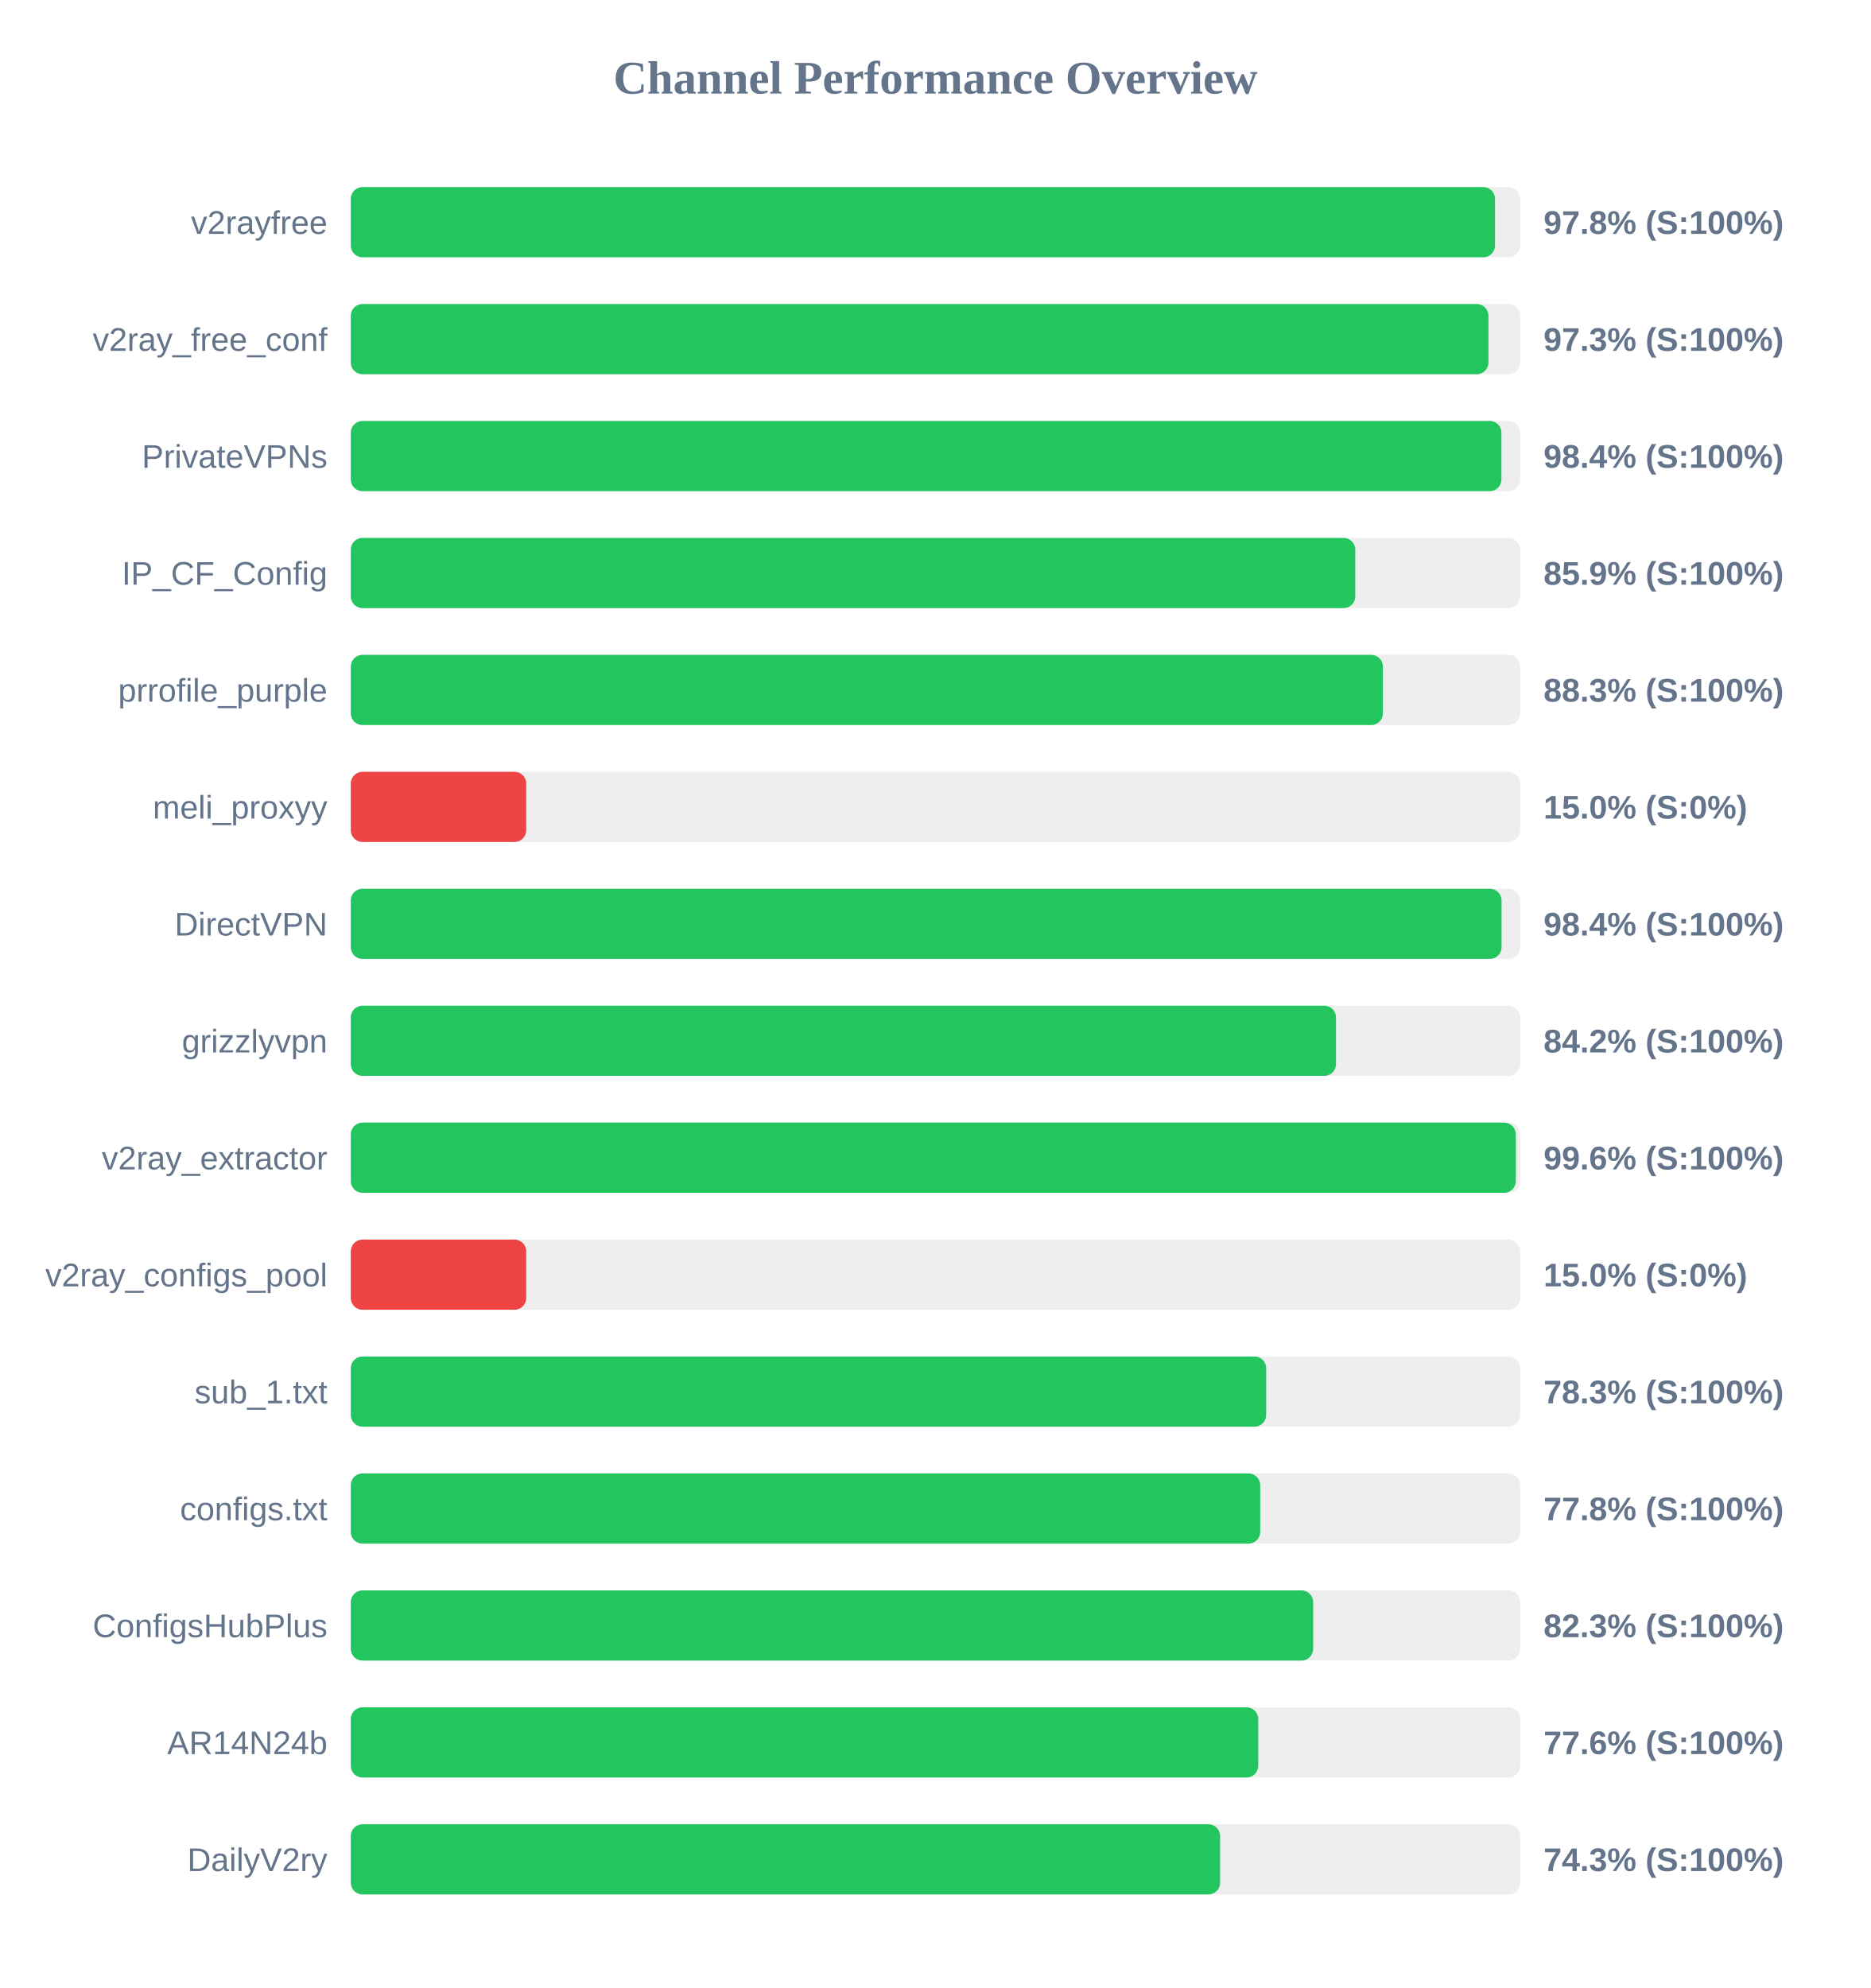
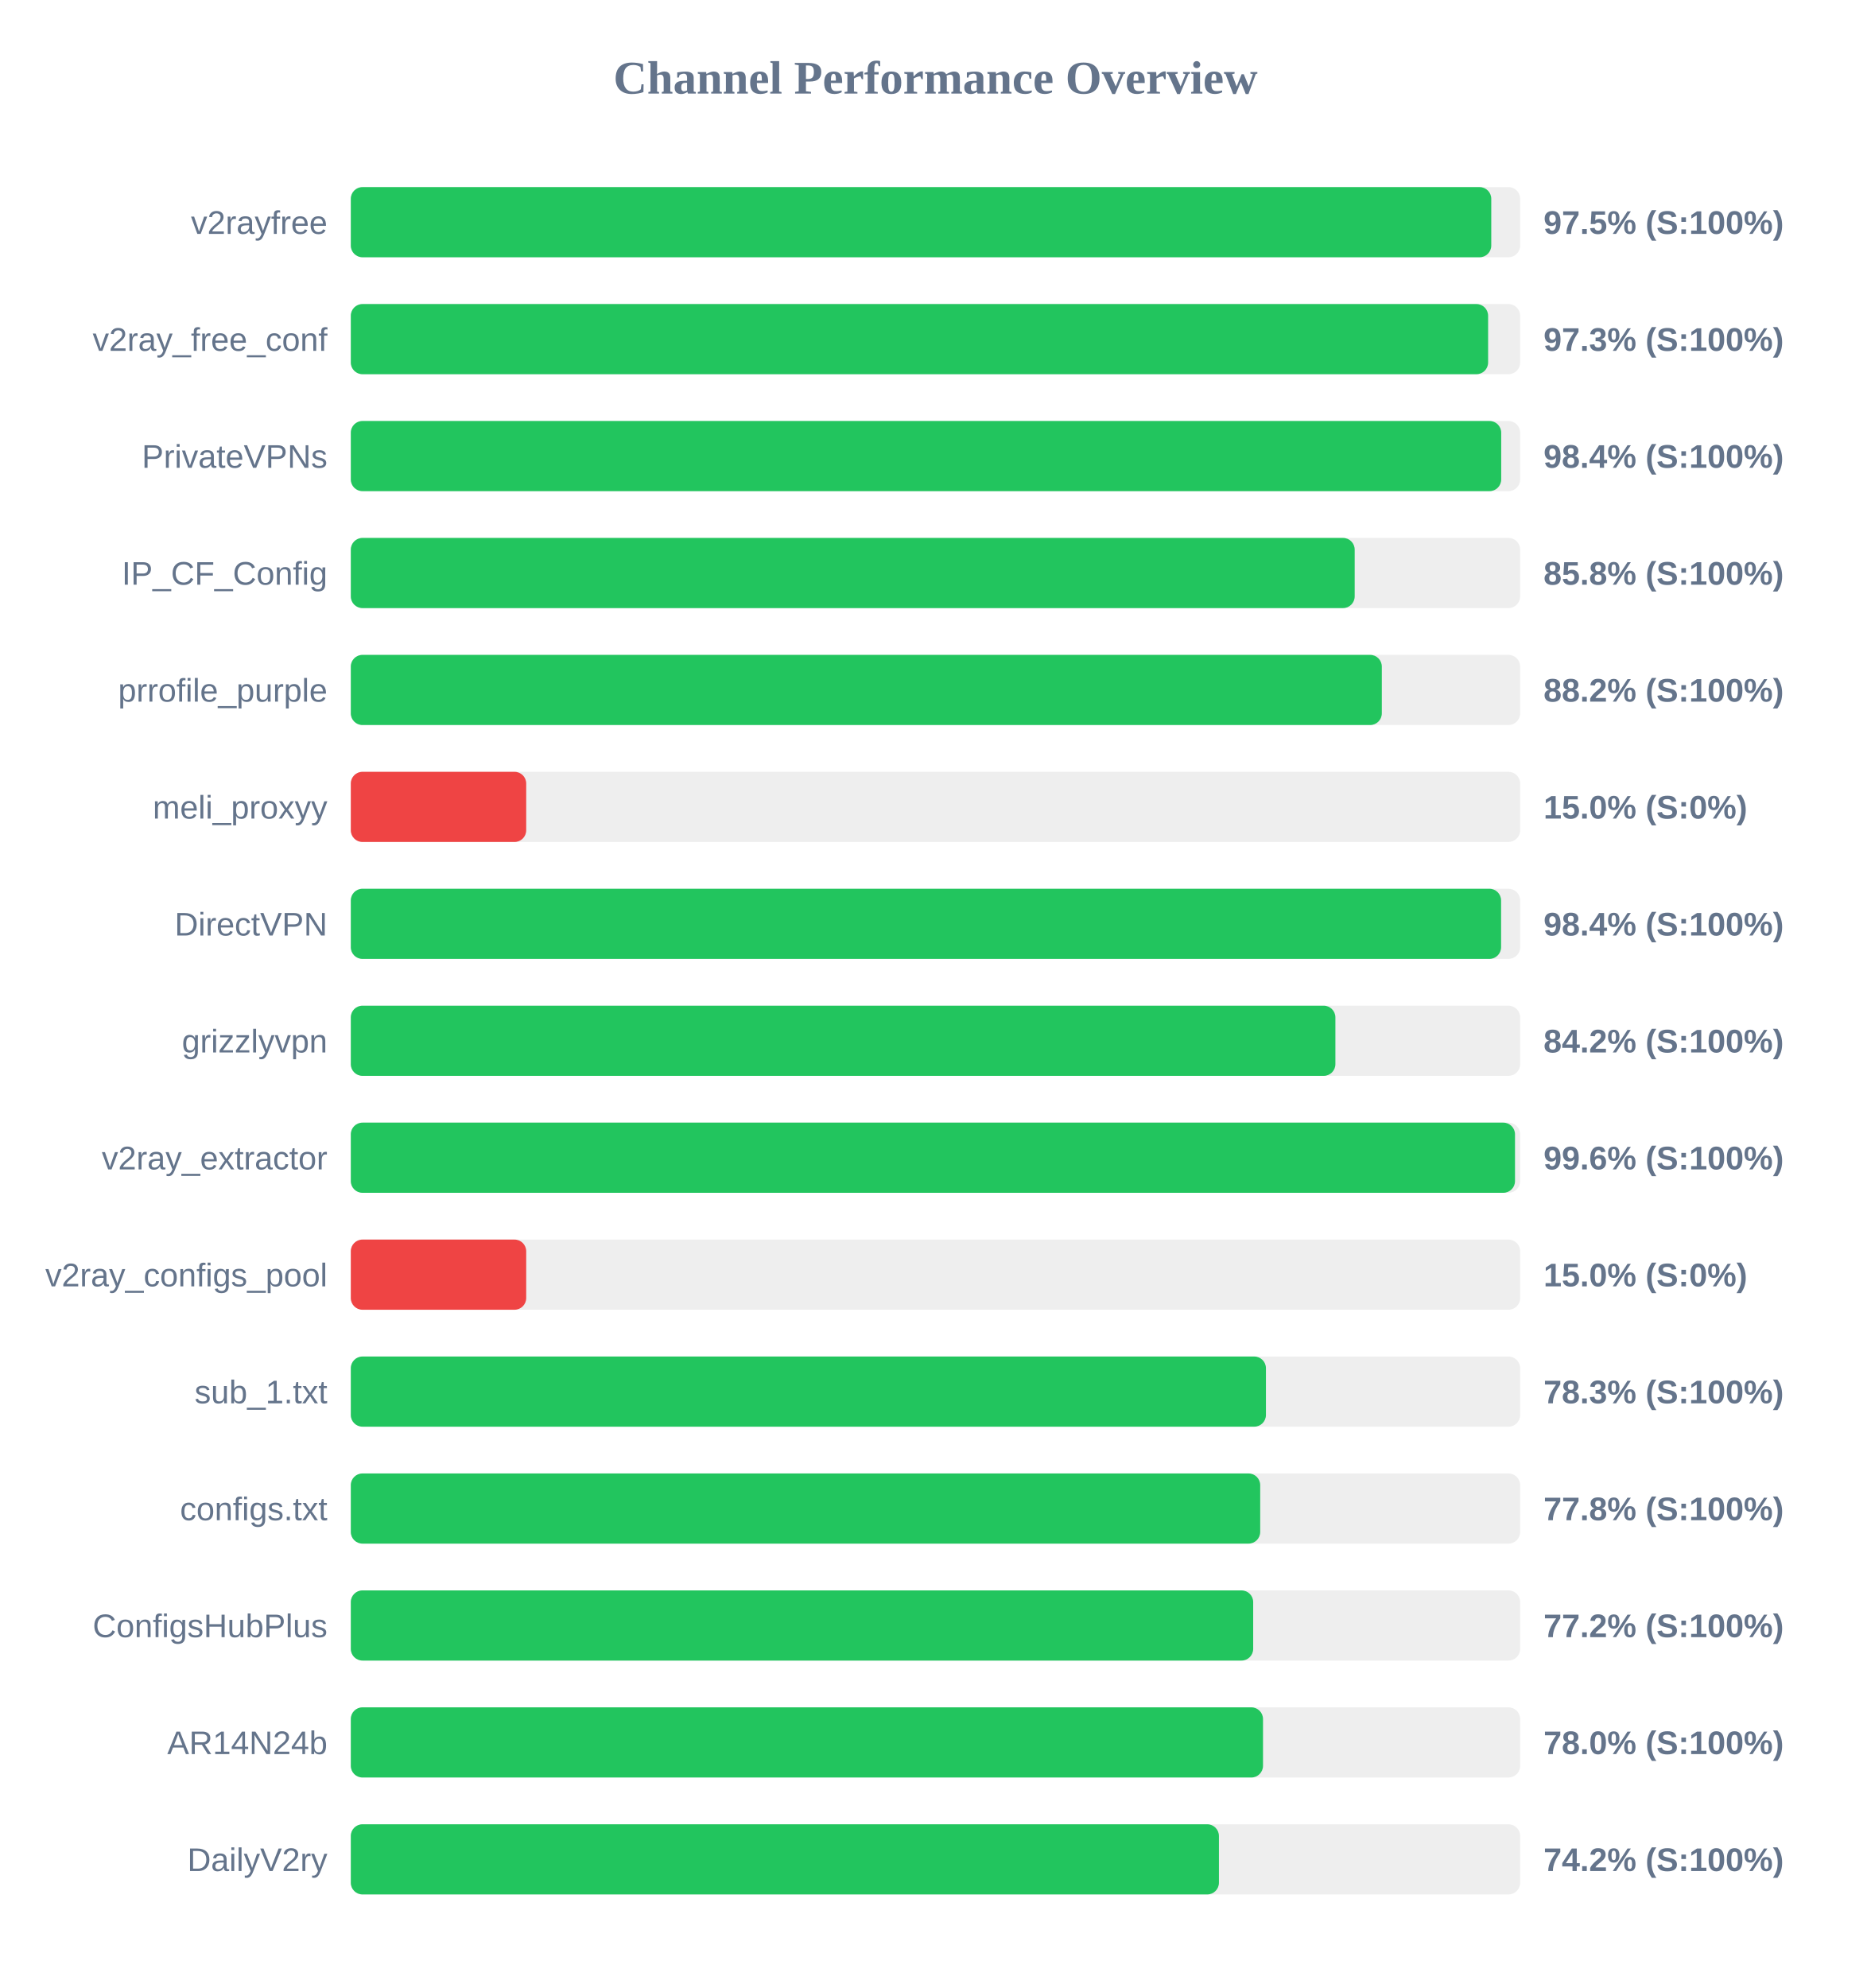
<svg xmlns="http://www.w3.org/2000/svg" width="800" height="850" version="1.1">
  <style>
        .row { font: 14px Arial; fill: #64748b; }
        .score { font: bold 14px Arial; fill: #64748b; }
    </style>
  <text x="400" y="40" text-anchor="middle" font-size="20px" font-weight="bold" fill="#64748b">Channel Performance Overview</text>
  <rect x="150" y="80" width="500" height="30" fill="#eee" rx="5" />
-   <rect x="150" y="80" width="489.25" height="30" fill="#22c55e" rx="5" />
+   <rect x="150" y="80" width="487.65" height="30" fill="#22c55e" rx="5" />
  <text x="140" y="100" text-anchor="end" class="row">v2rayfree</text>
-   <text x="660" y="100" text-anchor="start" class="score">97.8% (S:100%)</text>
+   <text x="660" y="100" text-anchor="start" class="score">97.5% (S:100%)</text>
  <rect x="150" y="130" width="500" height="30" fill="#eee" rx="5" />
-   <rect x="150" y="130" width="486.45" height="30" fill="#22c55e" rx="5" />
+   <rect x="150" y="130" width="486.3" height="30" fill="#22c55e" rx="5" />
  <text x="140" y="150" text-anchor="end" class="row">v2ray_free_conf</text>
  <text x="660" y="150" text-anchor="start" class="score">97.3% (S:100%)</text>
  <rect x="150" y="180" width="500" height="30" fill="#eee" rx="5" />
-   <rect x="150" y="180" width="492.0" height="30" fill="#22c55e" rx="5" />
+   <rect x="150" y="180" width="491.9" height="30" fill="#22c55e" rx="5" />
  <text x="140" y="200" text-anchor="end" class="row">PrivateVPNs</text>
  <text x="660" y="200" text-anchor="start" class="score">98.4% (S:100%)</text>
  <rect x="150" y="230" width="500" height="30" fill="#eee" rx="5" />
-   <rect x="150" y="230" width="429.5" height="30" fill="#22c55e" rx="5" />
+   <rect x="150" y="230" width="429.25" height="30" fill="#22c55e" rx="5" />
  <text x="140" y="250" text-anchor="end" class="row">IP_CF_Config</text>
-   <text x="660" y="250" text-anchor="start" class="score">85.9% (S:100%)</text>
+   <text x="660" y="250" text-anchor="start" class="score">85.8% (S:100%)</text>
  <rect x="150" y="280" width="500" height="30" fill="#eee" rx="5" />
-   <rect x="150" y="280" width="441.3" height="30" fill="#22c55e" rx="5" />
+   <rect x="150" y="280" width="440.85" height="30" fill="#22c55e" rx="5" />
  <text x="140" y="300" text-anchor="end" class="row">prrofile_purple</text>
-   <text x="660" y="300" text-anchor="start" class="score">88.3% (S:100%)</text>
+   <text x="660" y="300" text-anchor="start" class="score">88.2% (S:100%)</text>
  <rect x="150" y="330" width="500" height="30" fill="#eee" rx="5" />
  <rect x="150" y="330" width="75.0" height="30" fill="#ef4444" rx="5" />
  <text x="140" y="350" text-anchor="end" class="row">meli_proxyy</text>
  <text x="660" y="350" text-anchor="start" class="score">15.0% (S:0%)</text>
  <rect x="150" y="380" width="500" height="30" fill="#eee" rx="5" />
-   <rect x="150" y="380" width="492.05" height="30" fill="#22c55e" rx="5" />
+   <rect x="150" y="380" width="491.85" height="30" fill="#22c55e" rx="5" />
  <text x="140" y="400" text-anchor="end" class="row">DirectVPN</text>
  <text x="660" y="400" text-anchor="start" class="score">98.4% (S:100%)</text>
  <rect x="150" y="430" width="500" height="30" fill="#eee" rx="5" />
-   <rect x="150" y="430" width="421.25" height="30" fill="#22c55e" rx="5" />
+   <rect x="150" y="430" width="421.0" height="30" fill="#22c55e" rx="5" />
  <text x="140" y="450" text-anchor="end" class="row">grizzlyvpn</text>
  <text x="660" y="450" text-anchor="start" class="score">84.2% (S:100%)</text>
  <rect x="150" y="480" width="500" height="30" fill="#eee" rx="5" />
-   <rect x="150" y="480" width="498.15" height="30" fill="#22c55e" rx="5" />
+   <rect x="150" y="480" width="497.8" height="30" fill="#22c55e" rx="5" />
  <text x="140" y="500" text-anchor="end" class="row">v2ray_extractor</text>
  <text x="660" y="500" text-anchor="start" class="score">99.6% (S:100%)</text>
  <rect x="150" y="530" width="500" height="30" fill="#eee" rx="5" />
  <rect x="150" y="530" width="75.0" height="30" fill="#ef4444" rx="5" />
  <text x="140" y="550" text-anchor="end" class="row">v2ray_configs_pool</text>
  <text x="660" y="550" text-anchor="start" class="score">15.0% (S:0%)</text>
  <rect x="150" y="580" width="500" height="30" fill="#eee" rx="5" />
-   <rect x="150" y="580" width="391.4" height="30" fill="#22c55e" rx="5" />
+   <rect x="150" y="580" width="391.3" height="30" fill="#22c55e" rx="5" />
  <text x="140" y="600" text-anchor="end" class="row">sub_1.txt</text>
  <text x="660" y="600" text-anchor="start" class="score">78.3% (S:100%)</text>
  <rect x="150" y="630" width="500" height="30" fill="#eee" rx="5" />
  <rect x="150" y="630" width="388.85" height="30" fill="#22c55e" rx="5" />
  <text x="140" y="650" text-anchor="end" class="row">configs.txt</text>
  <text x="660" y="650" text-anchor="start" class="score">77.8% (S:100%)</text>
  <rect x="150" y="680" width="500" height="30" fill="#eee" rx="5" />
-   <rect x="150" y="680" width="411.5" height="30" fill="#22c55e" rx="5" />
+   <rect x="150" y="680" width="385.85" height="30" fill="#22c55e" rx="5" />
  <text x="140" y="700" text-anchor="end" class="row">ConfigsHubPlus</text>
-   <text x="660" y="700" text-anchor="start" class="score">82.3% (S:100%)</text>
+   <text x="660" y="700" text-anchor="start" class="score">77.2% (S:100%)</text>
  <rect x="150" y="730" width="500" height="30" fill="#eee" rx="5" />
-   <rect x="150" y="730" width="388.0" height="30" fill="#22c55e" rx="5" />
+   <rect x="150" y="730" width="390.05" height="30" fill="#22c55e" rx="5" />
  <text x="140" y="750" text-anchor="end" class="row">AR14N24b</text>
-   <text x="660" y="750" text-anchor="start" class="score">77.6% (S:100%)</text>
+   <text x="660" y="750" text-anchor="start" class="score">78.0% (S:100%)</text>
  <rect x="150" y="780" width="500" height="30" fill="#eee" rx="5" />
-   <rect x="150" y="780" width="371.7" height="30" fill="#22c55e" rx="5" />
+   <rect x="150" y="780" width="371.2" height="30" fill="#22c55e" rx="5" />
  <text x="140" y="800" text-anchor="end" class="row">DailyV2ry</text>
-   <text x="660" y="800" text-anchor="start" class="score">74.3% (S:100%)</text>
+   <text x="660" y="800" text-anchor="start" class="score">74.2% (S:100%)</text>
</svg>
